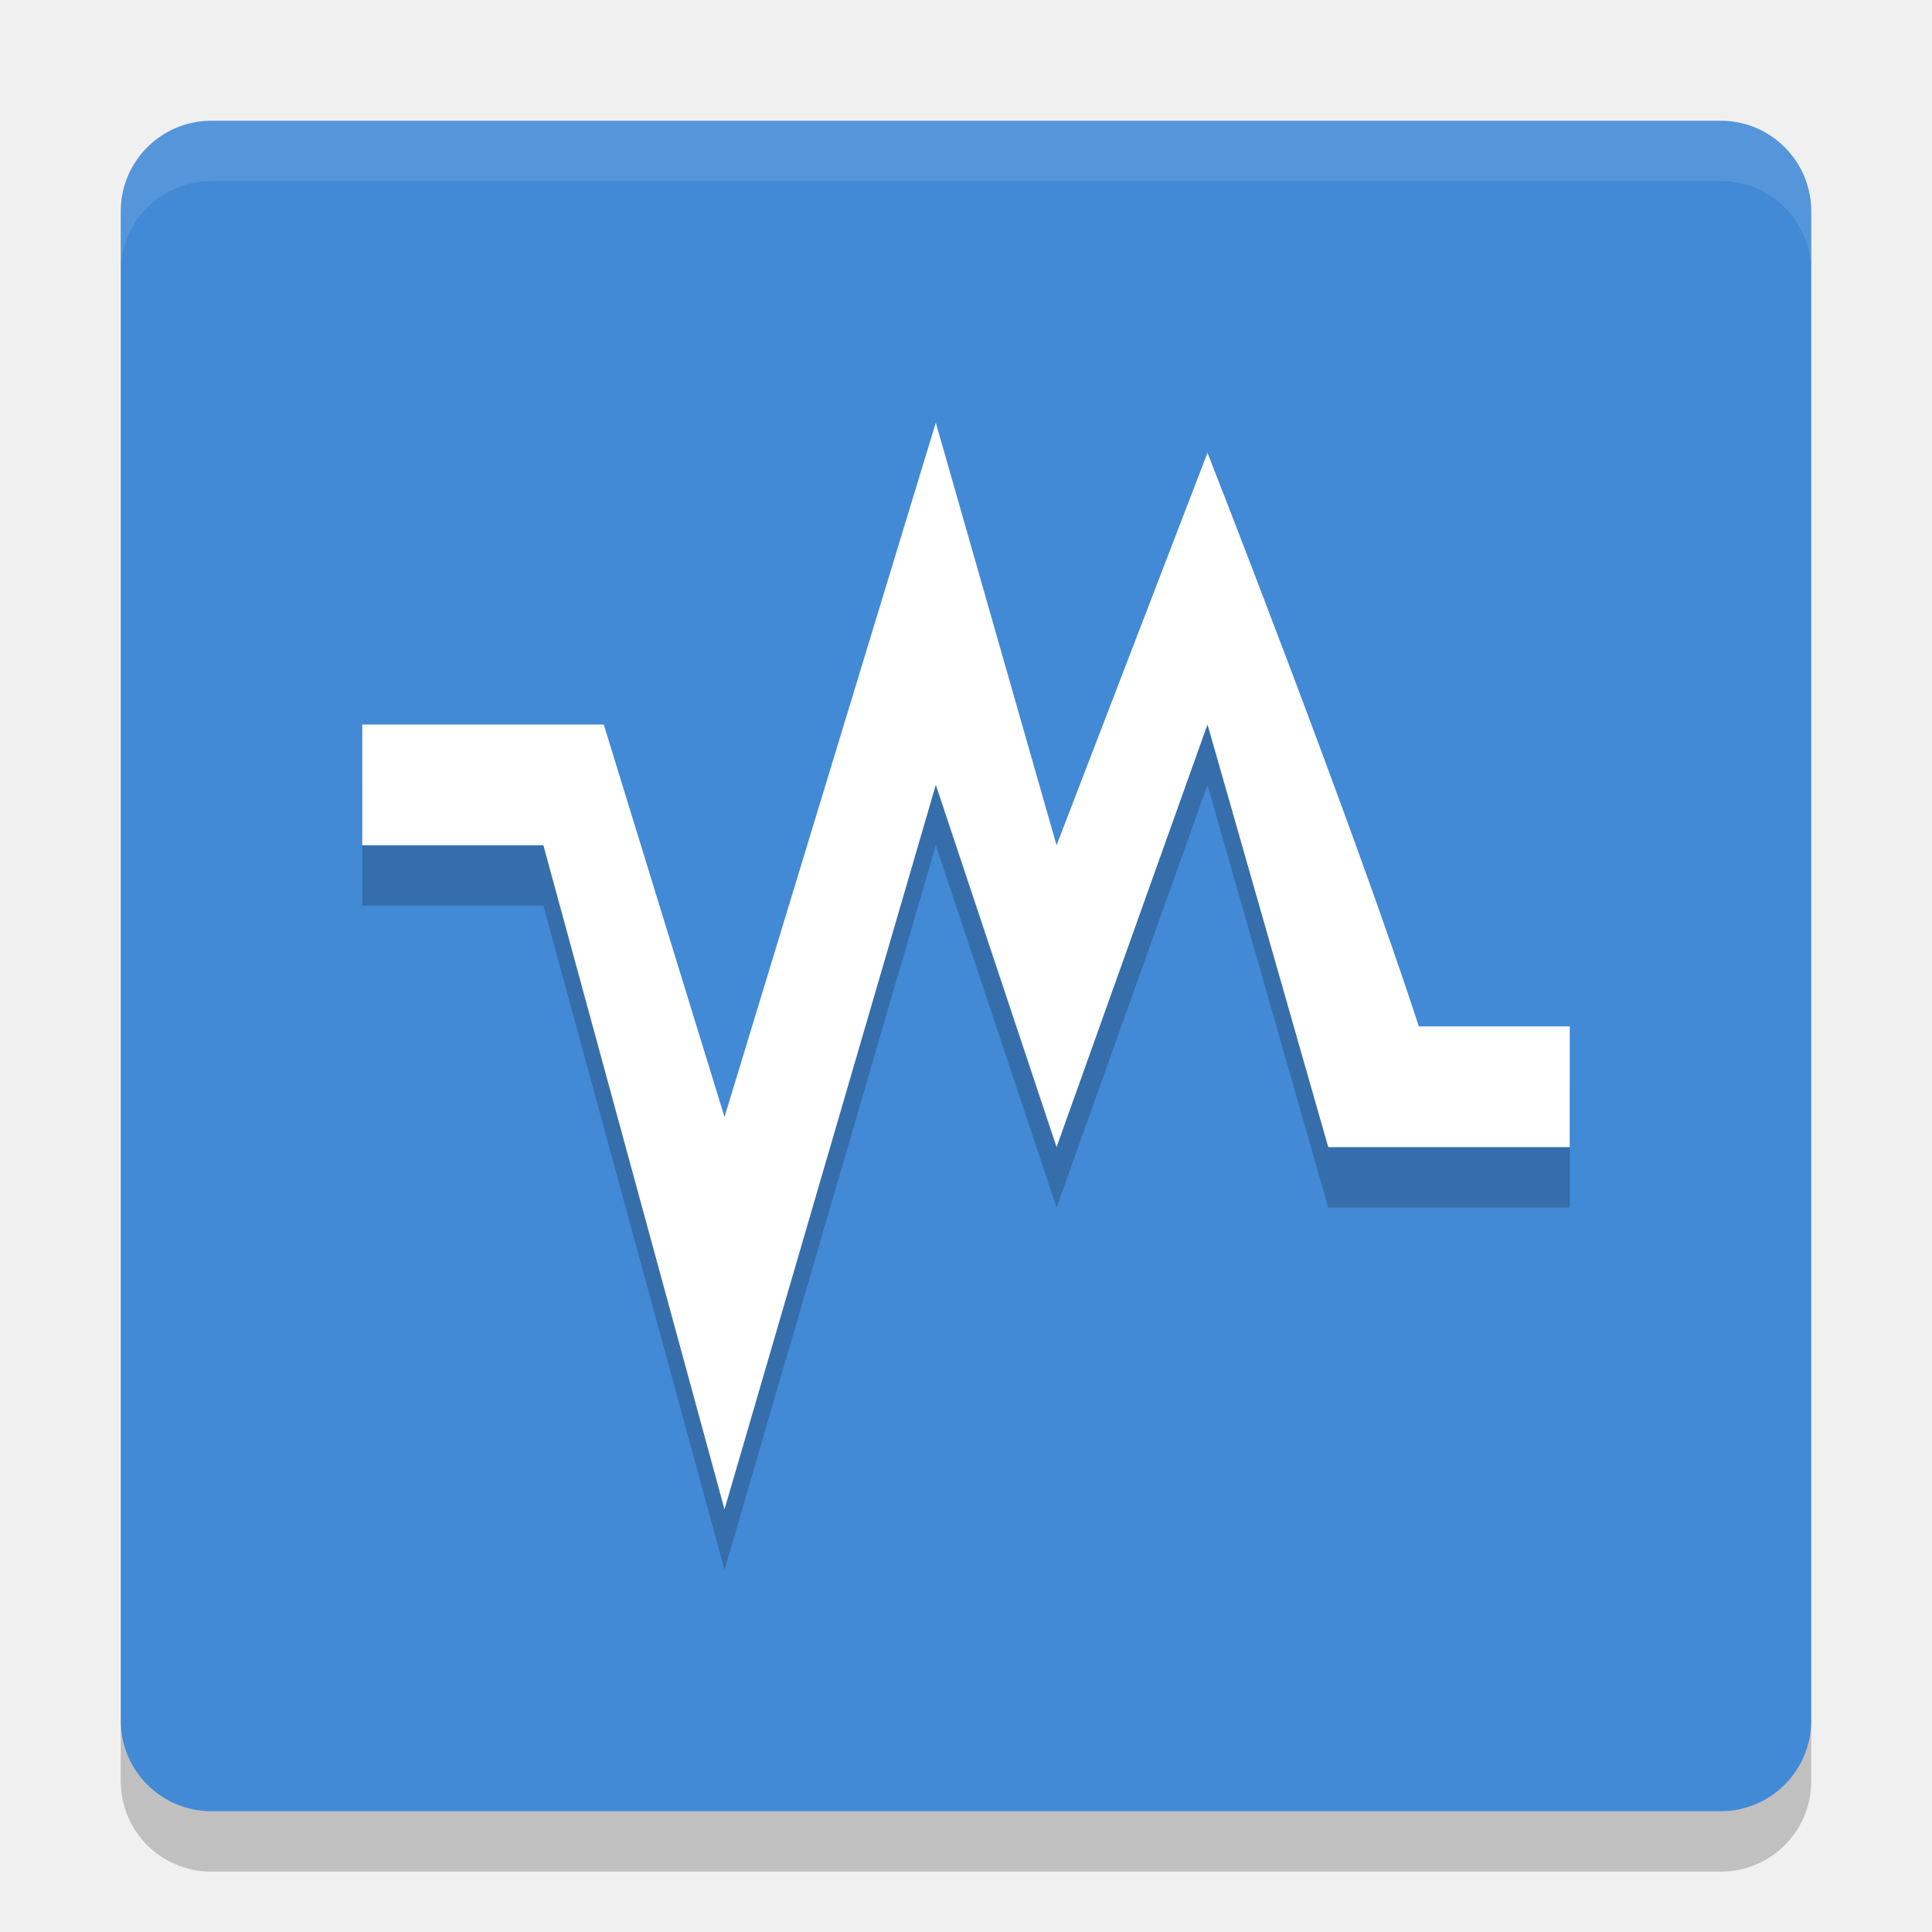
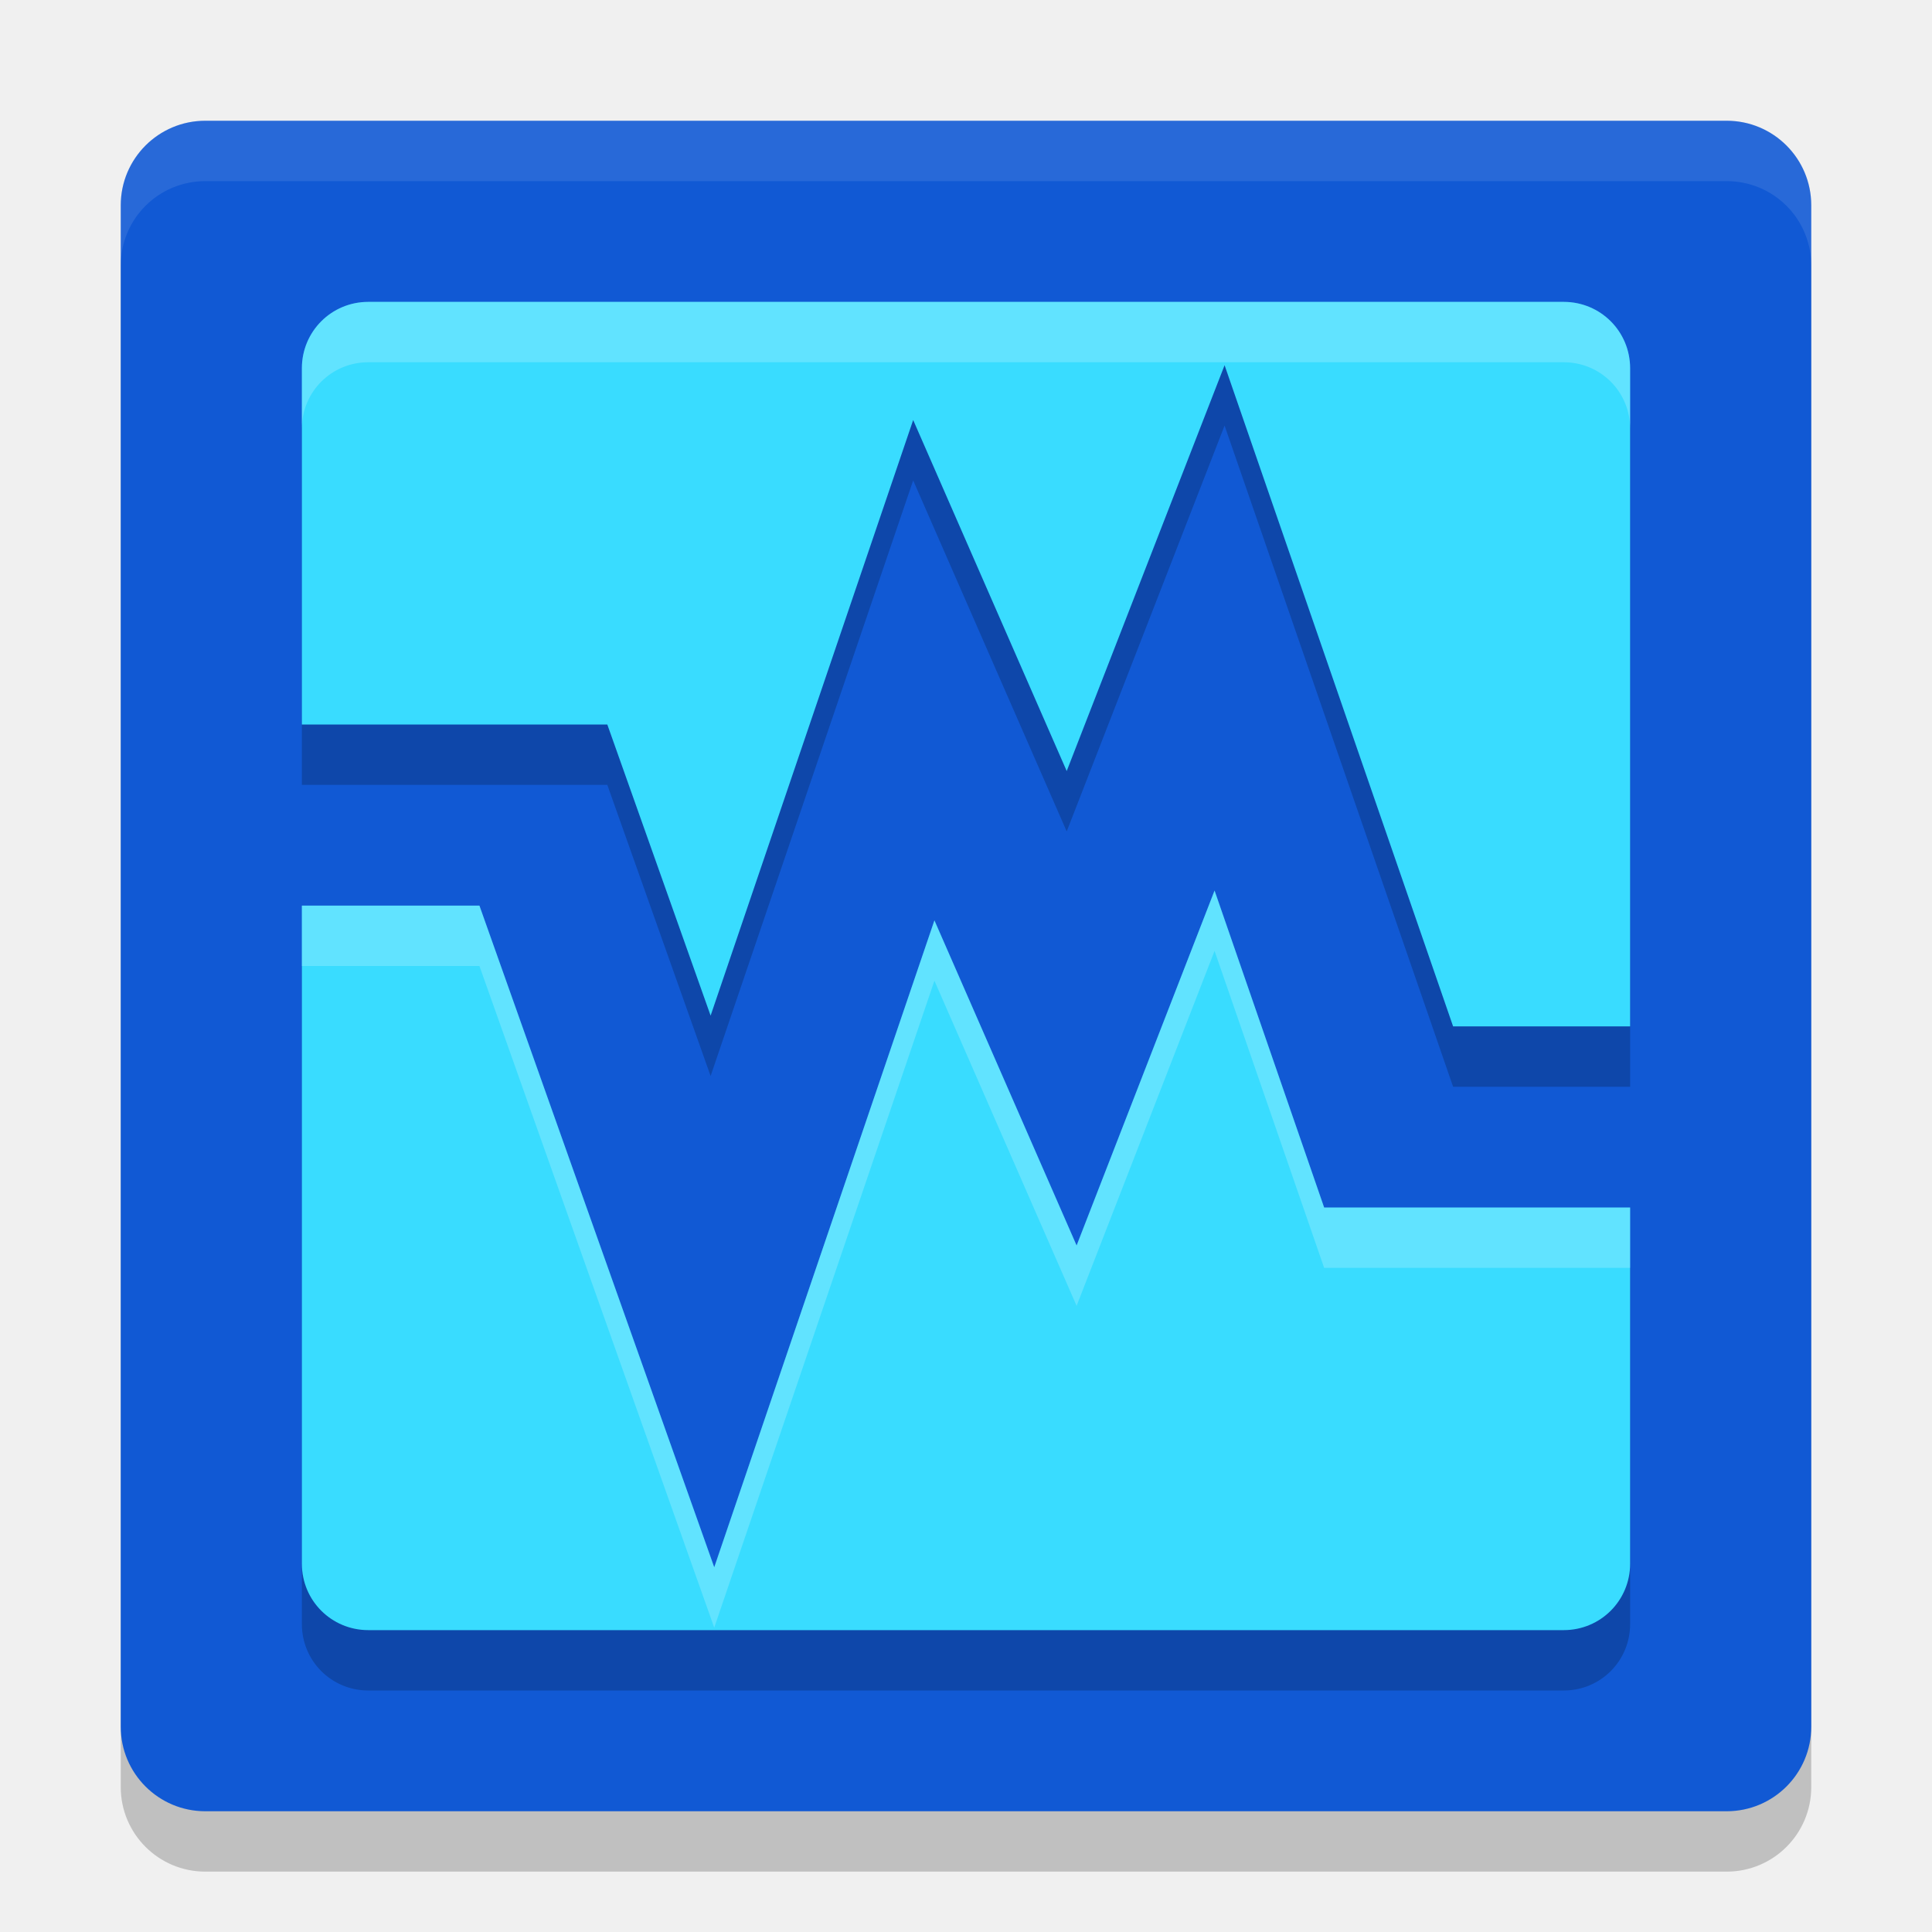
<svg xmlns="http://www.w3.org/2000/svg" width="32" height="32" version="1">
-   <rect fill="#4289d6" width="28" height="28" x="2" y="2" rx="1.5" ry="1.5" />
-   <path fill="#fff" opacity=".1" d="m3.5 2c-0.831 0-1.5 0.669-1.5 1.5v1c0-0.831 0.669-1.5 1.5-1.5h25c0.831 0 1.5 0.669 1.5 1.5v-1c0-0.831-0.669-1.5-1.5-1.5h-25z" />
-   <path opacity=".2" d="m15.5 8-3.5 11.5-2-6.5h-4v2h3l3 11 3.5-12 2 6 2.5-7 2 7h4v-2h-2.5c-1.091-3.363-3.5-9.5-3.5-9.5l-2.5 6.5z" />
-   <path fill="#ffffff" d="m15.5 7-3.5 11.5-2-6.5h-4v2h3l3 11 3.5-12 2 6 2.5-7 2 7h4v-2h-2.5c-1.091-3.363-3.5-9.5-3.5-9.5l-2.5 6.5z" />
-   <path opacity=".2" d="m2 28.5v1c0 0.831 0.669 1.5 1.5 1.5h25c0.831 0 1.5-0.669 1.5-1.5v-1c0 0.831-0.669 1.5-1.5 1.5h-25c-0.831 0-1.5-0.669-1.5-1.5z" />
+   <rect style="opacity:0.2" width="28" height="28" x="2" y="3" rx="1.4" ry="1.4" />
+   <rect style="fill:#1159d4" width="28" height="28" x="2" y="2" rx="1.4" ry="1.4" />
+   <path style="fill:none;stroke:#1159d4;stroke-width:3;stroke-linecap:square" d="M 4.1,13.5 H 9 l 2.8,7.89 3.5,-10.29 2.45,5.6 2.45,-6.3 2.8,8.1 h 4.2" />
+   <path style="opacity:0.2" d="M 6.1,6 C 5.49,6 5,6.49 5,7.1 V 13 h 5.059 L 11.77,17.822 15.125,7.957 17.668,13.771 20.283,7.049 24.068,18 H 27 V 7.1 C 27,6.49 26.51,6 25.9,6 Z M 20.117,15.75 17.832,21.629 15.477,16.244 11.83,26.959 7.941,16 H 5 V 26.9 C 5,27.51 5.49,28 6.1,28 H 25.9 C 26.51,28 27,27.51 27,26.9 V 21 h -5.068 z" />
+   <path style="fill:#39dcff" d="M 6.1 5 C 5.49 5 5 5.49 5 6.1 L 5 12 L 10.059 12 L 11.77 16.822 L 15.125 6.957 L 17.668 12.771 L 20.283 6.049 L 24.068 17 L 27 17 L 27 6.1 C 27 5.49 26.51 5 25.9 5 L 6.1 5 z M 20.117 14.75 L 17.832 20.629 L 15.477 15.244 L 11.83 25.959 L 7.941 15 L 5 15 L 5 25.9 C 5 26.51 5.49 27 6.1 27 L 25.9 27 C 26.51 27 27 26.51 27 25.9 L 27 20 L 21.932 20 L 20.117 14.75 z" />
+   <path style="fill:#ffffff;opacity:0.1" d="M 3.4 2 C 2.625 2 2 2.625 2 3.4 L 2 4.4 C 2 3.625 2.625 3 3.4 3 L 28.6 3 C 29.375 3 30 3.625 30 4.4 L 30 3.4 C 30 2.625 29.375 2 28.6 2 L 3.4 2 z" />
+   <path style="fill:#ffffff;opacity:0.2" d="M 6.1 5 C 5.49 5 5 5.49 5 6.1 L 5 7.1 C 5 6.49 5.49 6 6.1 6 L 25.9 6 C 26.51 6 27 6.49 27 7.1 L 27 6.1 C 27 5.49 26.51 5 25.9 5 L 6.1 5 z M 20.117 14.75 L 17.832 20.629 L 15.477 15.244 L 11.83 25.959 L 7.941 15 L 5 15 L 5 16 L 7.941 16 L 11.83 26.959 L 15.477 16.244 L 17.832 21.629 L 20.117 15.75 L 21.932 21 L 27 21 L 27 20 L 21.932 20 L 20.117 14.75 z" />
</svg>
